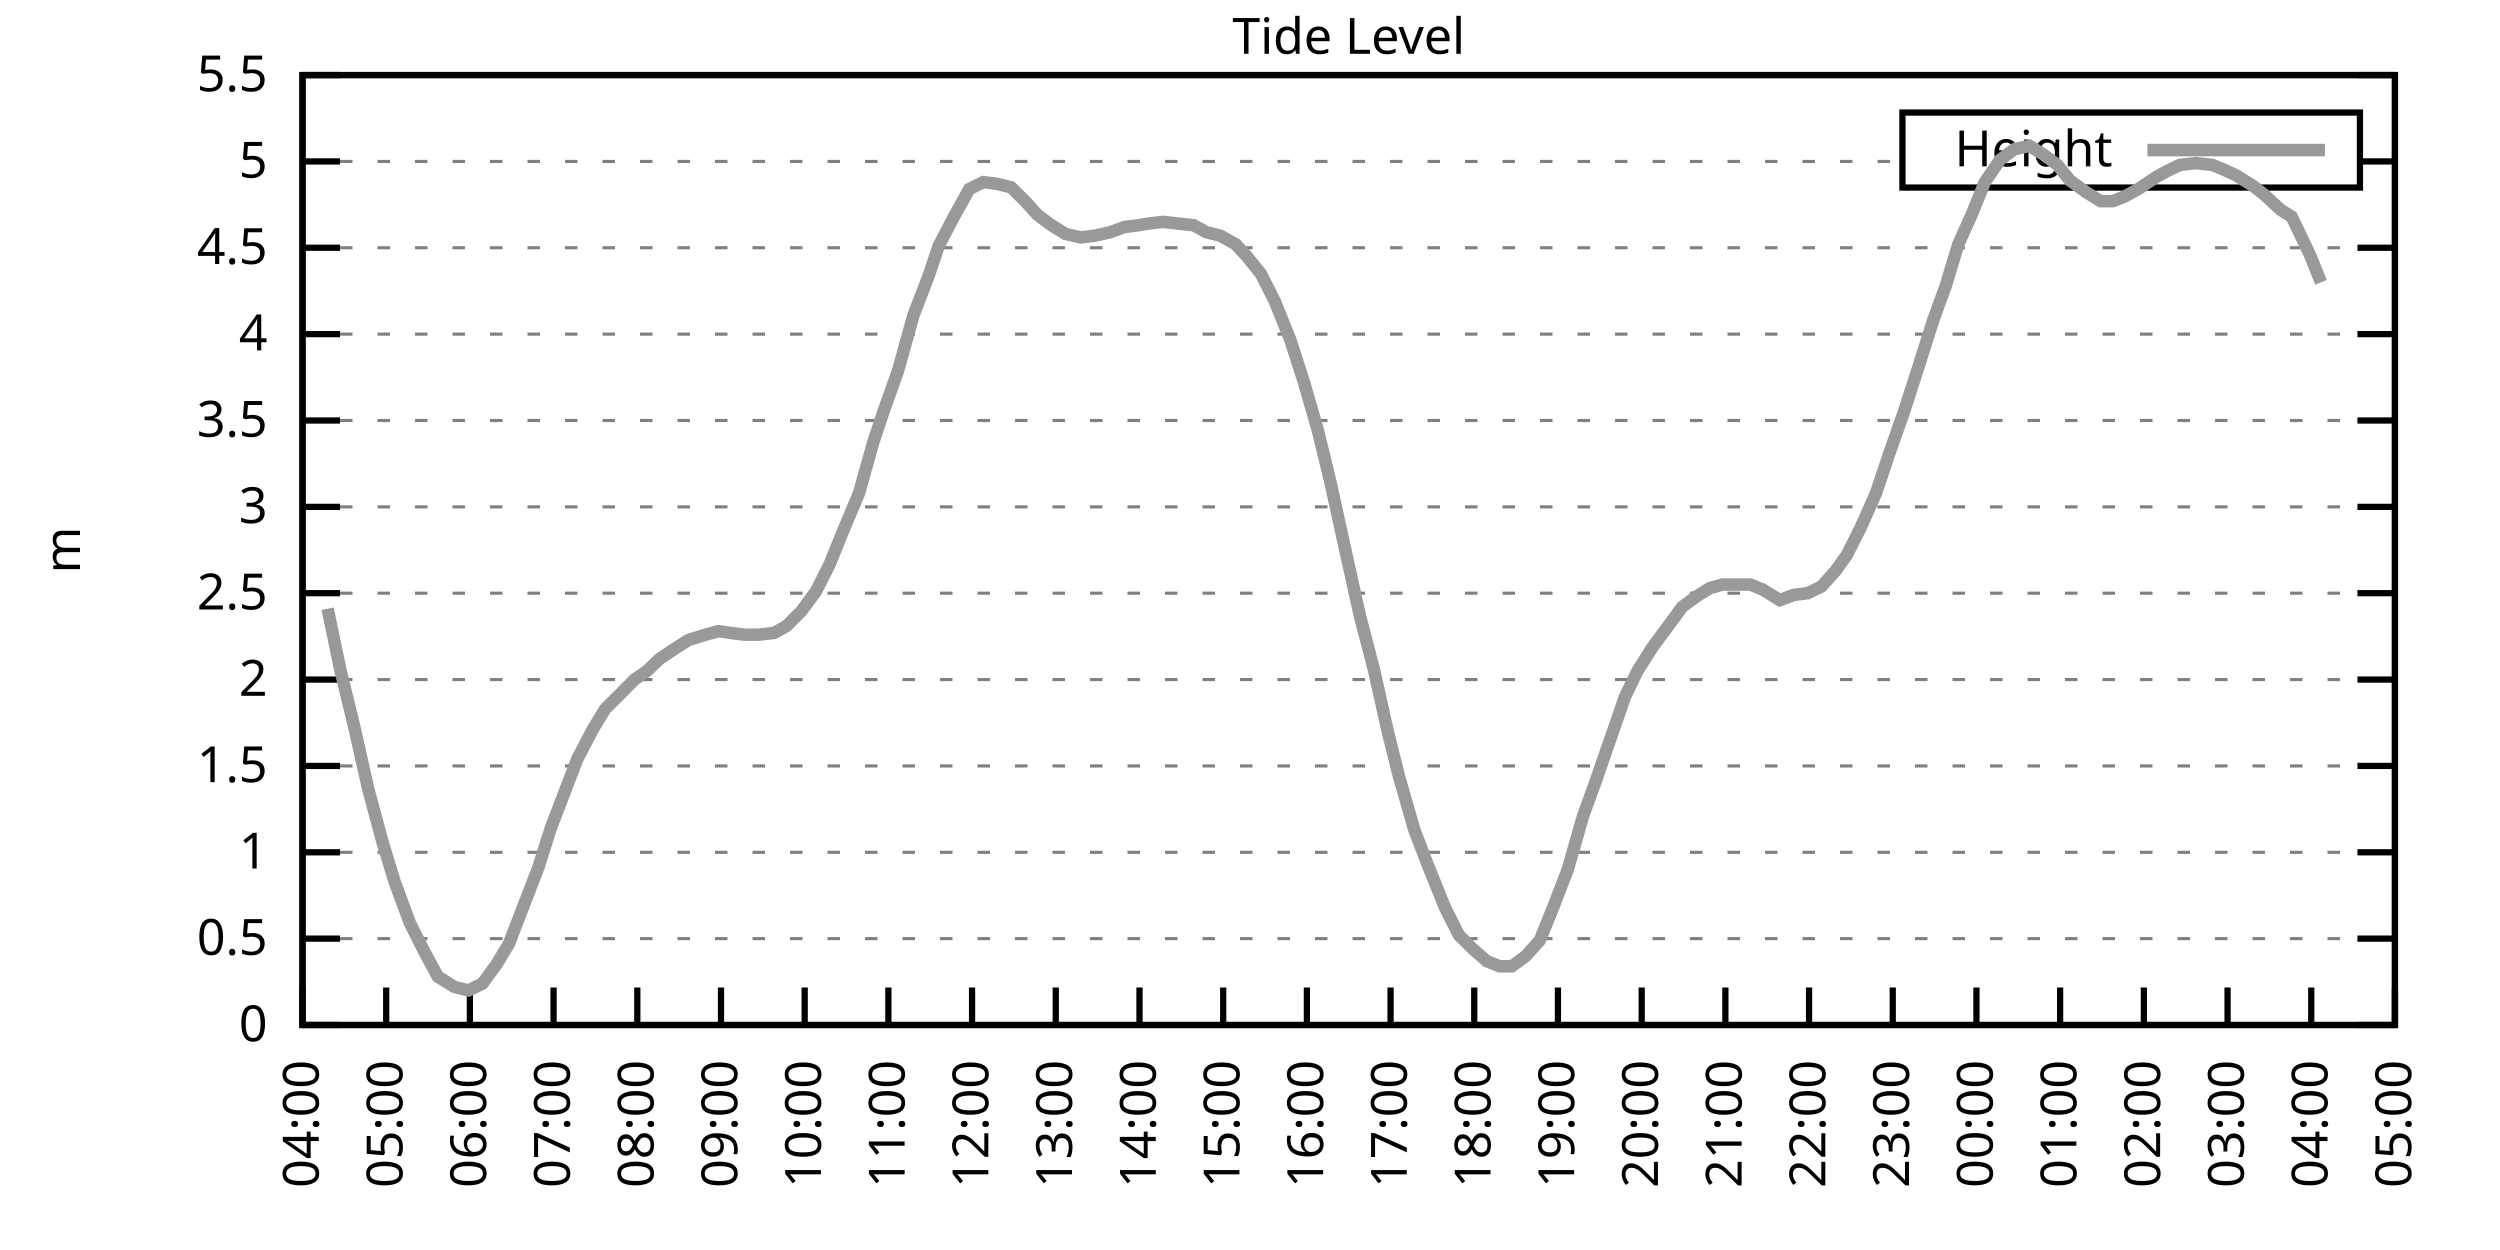
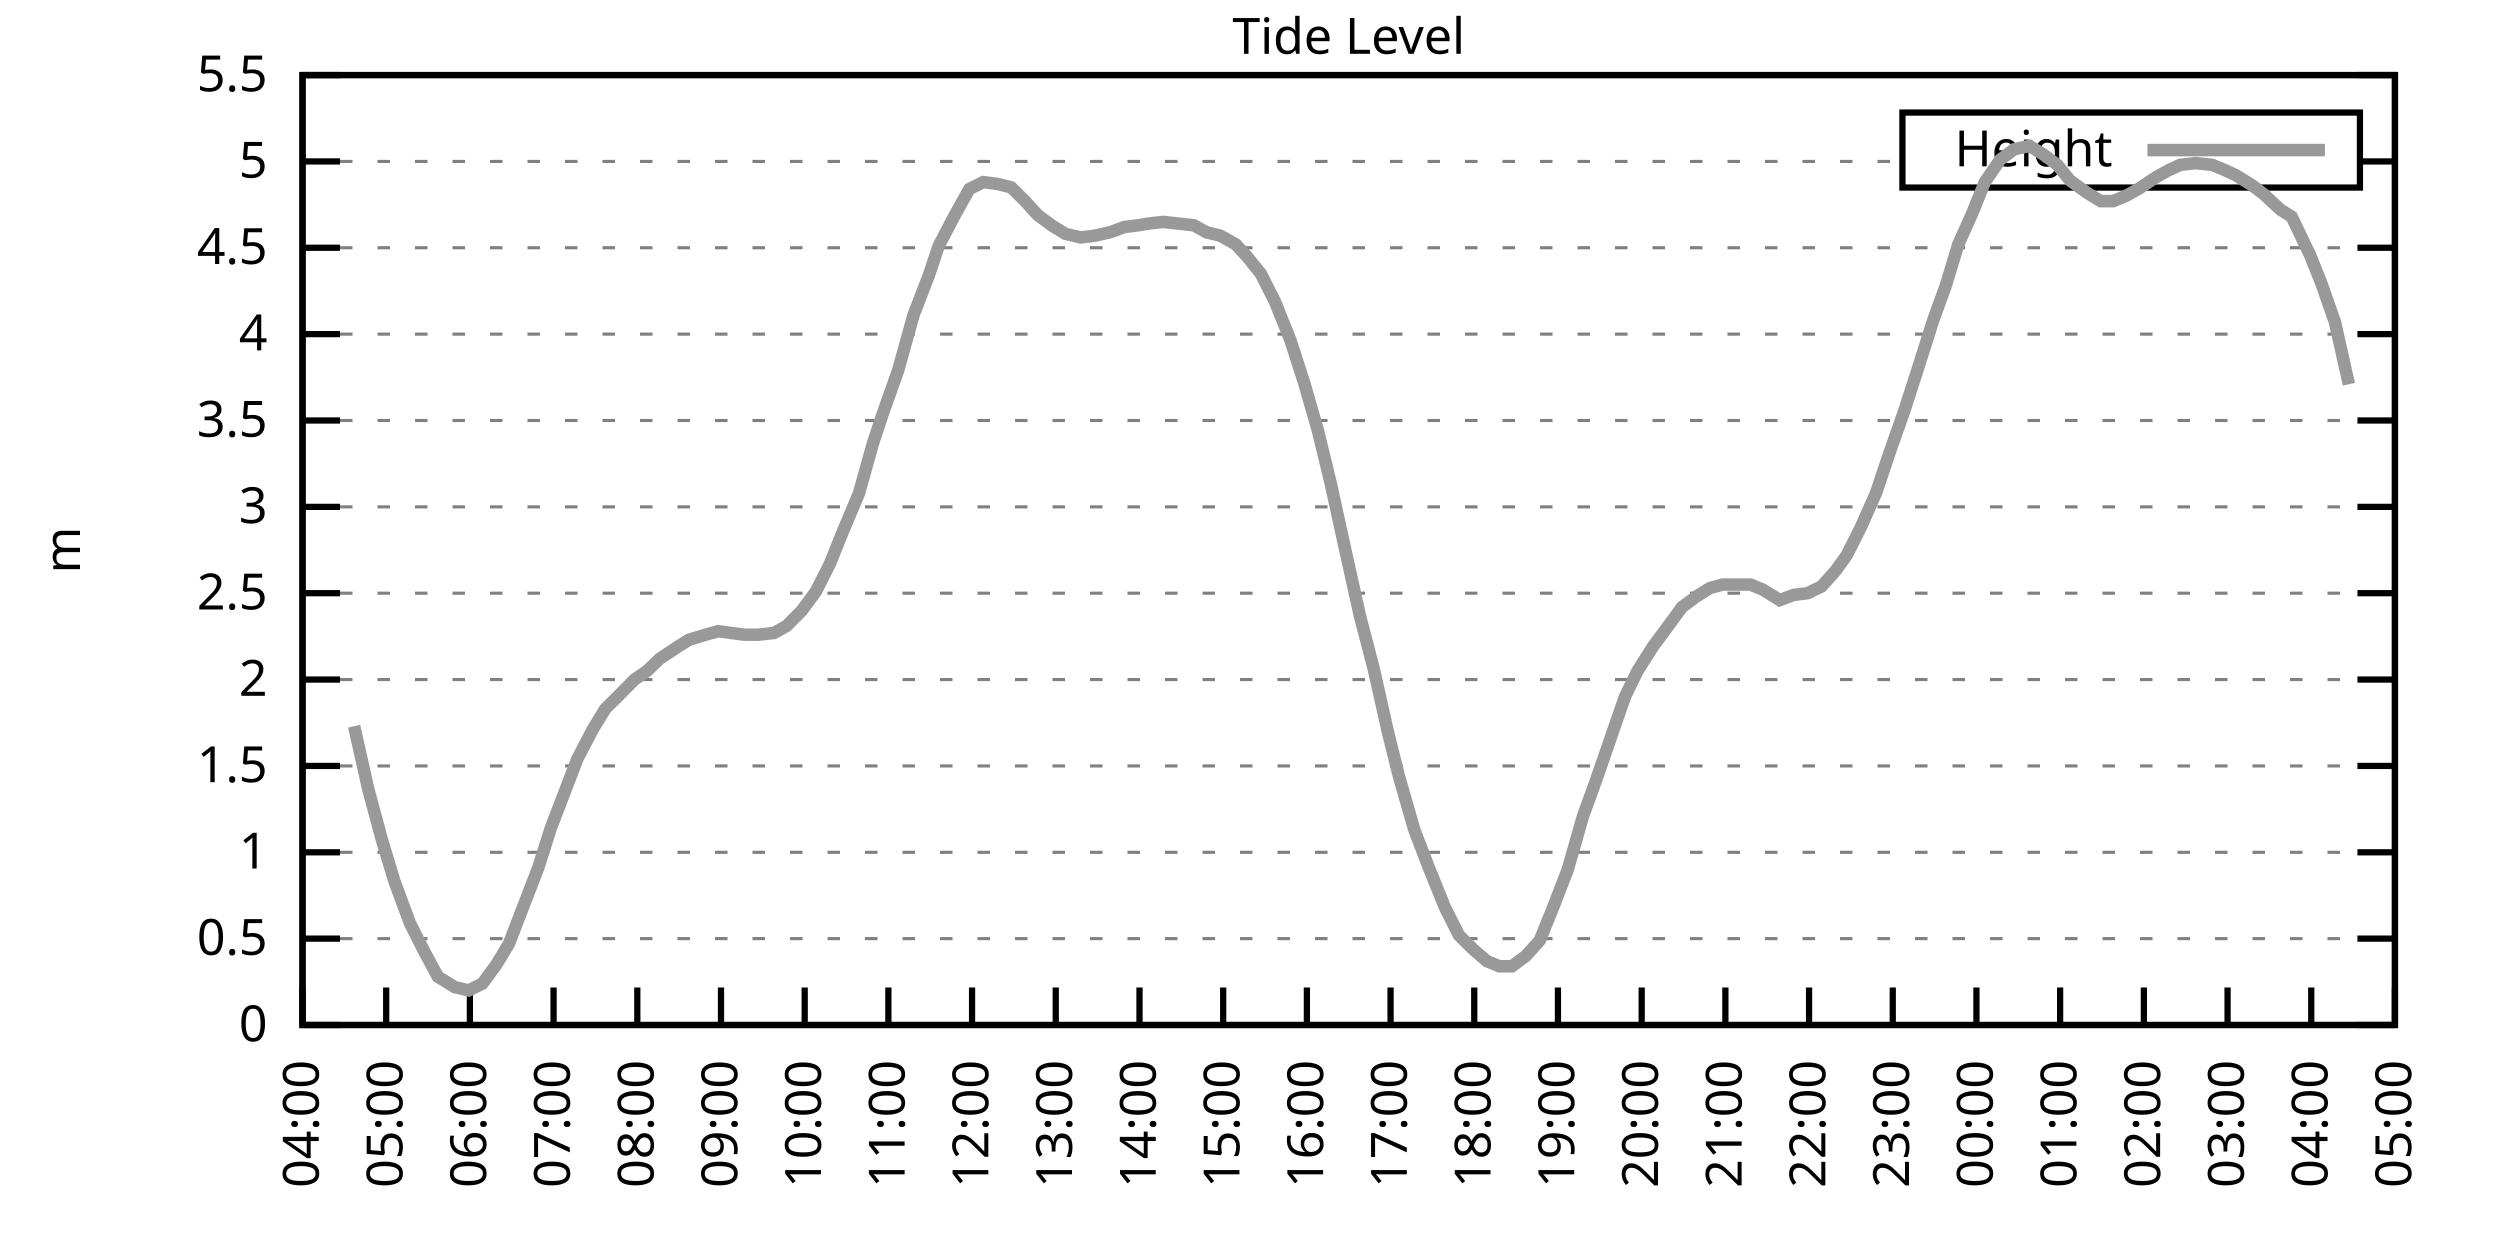
<svg xmlns="http://www.w3.org/2000/svg" xmlns:xlink="http://www.w3.org/1999/xlink" width="400" height="200" viewBox="0 0 400 200">
  <g id="gnuplot_canvas">
    <rect x="0" y="0" width="400" height="200" fill="none" />
    <defs>
      <circle id="gpDot" r="0.5" stroke-width="0.5" stroke="currentColor" />
      <path id="gpPt0" stroke-width="0.333" stroke="currentColor" d="M-1,0 h2 M0,-1 v2" />
      <path id="gpPt1" stroke-width="0.333" stroke="currentColor" d="M-1,-1 L1,1 M1,-1 L-1,1" />
      <path id="gpPt2" stroke-width="0.333" stroke="currentColor" d="M-1,0 L1,0 M0,-1 L0,1 M-1,-1 L1,1 M-1,1 L1,-1" />
      <rect id="gpPt3" stroke-width="0.333" stroke="currentColor" x="-1" y="-1" width="2" height="2" />
      <rect id="gpPt4" stroke-width="0.333" stroke="currentColor" fill="currentColor" x="-1" y="-1" width="2" height="2" />
      <circle id="gpPt5" stroke-width="0.333" stroke="currentColor" cx="0" cy="0" r="1" />
      <use xlink:href="#gpPt5" id="gpPt6" fill="currentColor" stroke="none" />
      <path id="gpPt7" stroke-width="0.333" stroke="currentColor" d="M0,-1.33 L-1.33,0.67 L1.33,0.67 z" />
      <use xlink:href="#gpPt7" id="gpPt8" fill="currentColor" stroke="none" />
      <use xlink:href="#gpPt7" id="gpPt9" stroke="currentColor" transform="rotate(180)" />
      <use xlink:href="#gpPt9" id="gpPt10" fill="currentColor" stroke="none" />
      <use xlink:href="#gpPt3" id="gpPt11" stroke="currentColor" transform="rotate(45)" />
      <use xlink:href="#gpPt11" id="gpPt12" fill="currentColor" stroke="none" />
      <path id="gpPt13" stroke-width="0.333" stroke="currentColor" d="M0,1.330 L1.265,0.411 L0.782,-1.067 L-0.782,-1.076 L-1.265,0.411 z" />
      <use xlink:href="#gpPt13" id="gpPt14" fill="currentColor" stroke="none" />
      <filter id="textbox" filterUnits="objectBoundingBox" x="0" y="0" height="1" width="1">
        <feFlood flood-color="white" flood-opacity="1" result="bgnd" />
        <feComposite in="SourceGraphic" in2="bgnd" operator="atop" />
      </filter>
      <filter id="greybox" filterUnits="objectBoundingBox" x="0" y="0" height="1" width="1">
        <feFlood flood-color="lightgrey" flood-opacity="1" result="grey" />
        <feComposite in="SourceGraphic" in2="grey" operator="atop" />
      </filter>
    </defs>
    <g fill="none" color="white" stroke="currentColor" stroke-width="1.00" stroke-linecap="butt" stroke-linejoin="miter">
</g>
    <g fill="none" color="black" stroke="currentColor" stroke-width="1.00" stroke-linecap="butt" stroke-linejoin="miter">
      <g stroke="none" shape-rendering="crispEdges">
        <polygon fill="rgb(255, 255, 255)" points="48.40,164.00 383.18,164.00 383.18,12.02 48.40,12.02 " />
      </g>
    </g>
    <g fill="none" color="black" stroke="currentColor" stroke-width="1.00" stroke-linecap="butt" stroke-linejoin="miter">
</g>
    <g fill="none" color="black" stroke="black" stroke-width="0.50" stroke-linecap="butt" stroke-linejoin="miter">
</g>
    <g fill="none" color="gray" stroke="currentColor" stroke-width="0.50" stroke-linecap="butt" stroke-linejoin="miter">
      <path stroke="gray" stroke-dasharray="2,4" class="gridline" d="M48.40,164.00 L383.19,164.00  " />
    </g>
    <g fill="none" color="gray" stroke="gray" stroke-width="1.00" stroke-linecap="butt" stroke-linejoin="miter">
</g>
    <g fill="none" color="black" stroke="currentColor" stroke-width="1.00" stroke-linecap="butt" stroke-linejoin="miter">
      <path stroke="black" d="M48.40,164.00 L54.40,164.00 M383.19,164.00 L377.19,164.00  " />
      <g transform="translate(42.80,166.60)" stroke="none" fill="black" font-family="Sans" font-size="8.00" text-anchor="end">
        <text>
          <tspan font-family="Sans"> 0</tspan>
        </text>
      </g>
    </g>
    <g fill="none" color="black" stroke="currentColor" stroke-width="1.00" stroke-linecap="butt" stroke-linejoin="miter">
</g>
    <g fill="none" color="black" stroke="black" stroke-width="0.50" stroke-linecap="butt" stroke-linejoin="miter">
</g>
    <g fill="none" color="gray" stroke="currentColor" stroke-width="0.50" stroke-linecap="butt" stroke-linejoin="miter">
      <path stroke="gray" stroke-dasharray="2,4" class="gridline" d="M48.40,150.18 L383.19,150.18  " />
    </g>
    <g fill="none" color="gray" stroke="gray" stroke-width="1.00" stroke-linecap="butt" stroke-linejoin="miter">
</g>
    <g fill="none" color="black" stroke="currentColor" stroke-width="1.00" stroke-linecap="butt" stroke-linejoin="miter">
      <path stroke="black" d="M48.40,150.18 L54.40,150.18 M383.19,150.18 L377.19,150.18  " />
      <g transform="translate(42.80,152.78)" stroke="none" fill="black" font-family="Sans" font-size="8.00" text-anchor="end">
        <text>
          <tspan font-family="Sans"> 0.5</tspan>
        </text>
      </g>
    </g>
    <g fill="none" color="black" stroke="currentColor" stroke-width="1.00" stroke-linecap="butt" stroke-linejoin="miter">
</g>
    <g fill="none" color="black" stroke="black" stroke-width="0.50" stroke-linecap="butt" stroke-linejoin="miter">
</g>
    <g fill="none" color="gray" stroke="currentColor" stroke-width="0.50" stroke-linecap="butt" stroke-linejoin="miter">
      <path stroke="gray" stroke-dasharray="2,4" class="gridline" d="M48.40,136.37 L383.19,136.37  " />
    </g>
    <g fill="none" color="gray" stroke="gray" stroke-width="1.00" stroke-linecap="butt" stroke-linejoin="miter">
</g>
    <g fill="none" color="black" stroke="currentColor" stroke-width="1.00" stroke-linecap="butt" stroke-linejoin="miter">
      <path stroke="black" d="M48.40,136.37 L54.40,136.37 M383.19,136.37 L377.19,136.37  " />
      <g transform="translate(42.80,138.97)" stroke="none" fill="black" font-family="Sans" font-size="8.00" text-anchor="end">
        <text>
          <tspan font-family="Sans"> 1</tspan>
        </text>
      </g>
    </g>
    <g fill="none" color="black" stroke="currentColor" stroke-width="1.00" stroke-linecap="butt" stroke-linejoin="miter">
</g>
    <g fill="none" color="black" stroke="black" stroke-width="0.50" stroke-linecap="butt" stroke-linejoin="miter">
</g>
    <g fill="none" color="gray" stroke="currentColor" stroke-width="0.50" stroke-linecap="butt" stroke-linejoin="miter">
      <path stroke="gray" stroke-dasharray="2,4" class="gridline" d="M48.40,122.55 L383.19,122.55  " />
    </g>
    <g fill="none" color="gray" stroke="gray" stroke-width="1.00" stroke-linecap="butt" stroke-linejoin="miter">
</g>
    <g fill="none" color="black" stroke="currentColor" stroke-width="1.00" stroke-linecap="butt" stroke-linejoin="miter">
      <path stroke="black" d="M48.40,122.55 L54.40,122.55 M383.19,122.55 L377.19,122.55  " />
      <g transform="translate(42.80,125.15)" stroke="none" fill="black" font-family="Sans" font-size="8.00" text-anchor="end">
        <text>
          <tspan font-family="Sans"> 1.5</tspan>
        </text>
      </g>
    </g>
    <g fill="none" color="black" stroke="currentColor" stroke-width="1.00" stroke-linecap="butt" stroke-linejoin="miter">
</g>
    <g fill="none" color="black" stroke="black" stroke-width="0.50" stroke-linecap="butt" stroke-linejoin="miter">
</g>
    <g fill="none" color="gray" stroke="currentColor" stroke-width="0.50" stroke-linecap="butt" stroke-linejoin="miter">
      <path stroke="gray" stroke-dasharray="2,4" class="gridline" d="M48.40,108.73 L383.19,108.73  " />
    </g>
    <g fill="none" color="gray" stroke="gray" stroke-width="1.00" stroke-linecap="butt" stroke-linejoin="miter">
</g>
    <g fill="none" color="black" stroke="currentColor" stroke-width="1.00" stroke-linecap="butt" stroke-linejoin="miter">
      <path stroke="black" d="M48.40,108.73 L54.40,108.73 M383.19,108.73 L377.19,108.73  " />
      <g transform="translate(42.80,111.33)" stroke="none" fill="black" font-family="Sans" font-size="8.00" text-anchor="end">
        <text>
          <tspan font-family="Sans"> 2</tspan>
        </text>
      </g>
    </g>
    <g fill="none" color="black" stroke="currentColor" stroke-width="1.00" stroke-linecap="butt" stroke-linejoin="miter">
</g>
    <g fill="none" color="black" stroke="black" stroke-width="0.50" stroke-linecap="butt" stroke-linejoin="miter">
</g>
    <g fill="none" color="gray" stroke="currentColor" stroke-width="0.50" stroke-linecap="butt" stroke-linejoin="miter">
      <path stroke="gray" stroke-dasharray="2,4" class="gridline" d="M48.40,94.91 L383.19,94.91  " />
    </g>
    <g fill="none" color="gray" stroke="gray" stroke-width="1.00" stroke-linecap="butt" stroke-linejoin="miter">
</g>
    <g fill="none" color="black" stroke="currentColor" stroke-width="1.00" stroke-linecap="butt" stroke-linejoin="miter">
      <path stroke="black" d="M48.40,94.91 L54.40,94.91 M383.19,94.91 L377.19,94.91  " />
      <g transform="translate(42.80,97.51)" stroke="none" fill="black" font-family="Sans" font-size="8.00" text-anchor="end">
        <text>
          <tspan font-family="Sans"> 2.5</tspan>
        </text>
      </g>
    </g>
    <g fill="none" color="black" stroke="currentColor" stroke-width="1.00" stroke-linecap="butt" stroke-linejoin="miter">
</g>
    <g fill="none" color="black" stroke="black" stroke-width="0.50" stroke-linecap="butt" stroke-linejoin="miter">
</g>
    <g fill="none" color="gray" stroke="currentColor" stroke-width="0.50" stroke-linecap="butt" stroke-linejoin="miter">
      <path stroke="gray" stroke-dasharray="2,4" class="gridline" d="M48.40,81.10 L383.19,81.10  " />
    </g>
    <g fill="none" color="gray" stroke="gray" stroke-width="1.00" stroke-linecap="butt" stroke-linejoin="miter">
</g>
    <g fill="none" color="black" stroke="currentColor" stroke-width="1.00" stroke-linecap="butt" stroke-linejoin="miter">
      <path stroke="black" d="M48.40,81.10 L54.40,81.10 M383.19,81.10 L377.19,81.10  " />
      <g transform="translate(42.80,83.70)" stroke="none" fill="black" font-family="Sans" font-size="8.00" text-anchor="end">
        <text>
          <tspan font-family="Sans"> 3</tspan>
        </text>
      </g>
    </g>
    <g fill="none" color="black" stroke="currentColor" stroke-width="1.00" stroke-linecap="butt" stroke-linejoin="miter">
</g>
    <g fill="none" color="black" stroke="black" stroke-width="0.50" stroke-linecap="butt" stroke-linejoin="miter">
</g>
    <g fill="none" color="gray" stroke="currentColor" stroke-width="0.50" stroke-linecap="butt" stroke-linejoin="miter">
      <path stroke="gray" stroke-dasharray="2,4" class="gridline" d="M48.40,67.28 L383.19,67.28  " />
    </g>
    <g fill="none" color="gray" stroke="gray" stroke-width="1.00" stroke-linecap="butt" stroke-linejoin="miter">
</g>
    <g fill="none" color="black" stroke="currentColor" stroke-width="1.00" stroke-linecap="butt" stroke-linejoin="miter">
      <path stroke="black" d="M48.40,67.28 L54.40,67.28 M383.19,67.28 L377.19,67.28  " />
      <g transform="translate(42.80,69.88)" stroke="none" fill="black" font-family="Sans" font-size="8.00" text-anchor="end">
        <text>
          <tspan font-family="Sans"> 3.5</tspan>
        </text>
      </g>
    </g>
    <g fill="none" color="black" stroke="currentColor" stroke-width="1.00" stroke-linecap="butt" stroke-linejoin="miter">
</g>
    <g fill="none" color="black" stroke="black" stroke-width="0.50" stroke-linecap="butt" stroke-linejoin="miter">
</g>
    <g fill="none" color="gray" stroke="currentColor" stroke-width="0.50" stroke-linecap="butt" stroke-linejoin="miter">
      <path stroke="gray" stroke-dasharray="2,4" class="gridline" d="M48.40,53.46 L383.19,53.46  " />
    </g>
    <g fill="none" color="gray" stroke="gray" stroke-width="1.00" stroke-linecap="butt" stroke-linejoin="miter">
</g>
    <g fill="none" color="black" stroke="currentColor" stroke-width="1.00" stroke-linecap="butt" stroke-linejoin="miter">
      <path stroke="black" d="M48.40,53.46 L54.40,53.46 M383.19,53.46 L377.19,53.46  " />
      <g transform="translate(42.80,56.06)" stroke="none" fill="black" font-family="Sans" font-size="8.00" text-anchor="end">
        <text>
          <tspan font-family="Sans"> 4</tspan>
        </text>
      </g>
    </g>
    <g fill="none" color="black" stroke="currentColor" stroke-width="1.00" stroke-linecap="butt" stroke-linejoin="miter">
</g>
    <g fill="none" color="black" stroke="black" stroke-width="0.50" stroke-linecap="butt" stroke-linejoin="miter">
</g>
    <g fill="none" color="gray" stroke="currentColor" stroke-width="0.50" stroke-linecap="butt" stroke-linejoin="miter">
      <path stroke="gray" stroke-dasharray="2,4" class="gridline" d="M48.40,39.64 L383.19,39.64  " />
    </g>
    <g fill="none" color="gray" stroke="gray" stroke-width="1.00" stroke-linecap="butt" stroke-linejoin="miter">
</g>
    <g fill="none" color="black" stroke="currentColor" stroke-width="1.00" stroke-linecap="butt" stroke-linejoin="miter">
      <path stroke="black" d="M48.40,39.64 L54.40,39.64 M383.19,39.64 L377.19,39.64  " />
      <g transform="translate(42.80,42.24)" stroke="none" fill="black" font-family="Sans" font-size="8.00" text-anchor="end">
        <text>
          <tspan font-family="Sans"> 4.5</tspan>
        </text>
      </g>
    </g>
    <g fill="none" color="black" stroke="currentColor" stroke-width="1.00" stroke-linecap="butt" stroke-linejoin="miter">
</g>
    <g fill="none" color="black" stroke="black" stroke-width="0.50" stroke-linecap="butt" stroke-linejoin="miter">
</g>
    <g fill="none" color="gray" stroke="currentColor" stroke-width="0.50" stroke-linecap="butt" stroke-linejoin="miter">
      <path stroke="gray" stroke-dasharray="2,4" class="gridline" d="M48.40,25.83 L304.39,25.83 M377.59,25.83 L383.19,25.83  " />
    </g>
    <g fill="none" color="gray" stroke="gray" stroke-width="1.00" stroke-linecap="butt" stroke-linejoin="miter">
</g>
    <g fill="none" color="black" stroke="currentColor" stroke-width="1.00" stroke-linecap="butt" stroke-linejoin="miter">
      <path stroke="black" d="M48.40,25.83 L54.40,25.83 M383.19,25.83 L377.19,25.83  " />
      <g transform="translate(42.80,28.43)" stroke="none" fill="black" font-family="Sans" font-size="8.00" text-anchor="end">
        <text>
          <tspan font-family="Sans"> 5</tspan>
        </text>
      </g>
    </g>
    <g fill="none" color="black" stroke="currentColor" stroke-width="1.00" stroke-linecap="butt" stroke-linejoin="miter">
</g>
    <g fill="none" color="black" stroke="black" stroke-width="0.50" stroke-linecap="butt" stroke-linejoin="miter">
</g>
    <g fill="none" color="gray" stroke="currentColor" stroke-width="0.50" stroke-linecap="butt" stroke-linejoin="miter">
      <path stroke="gray" stroke-dasharray="2,4" class="gridline" d="M48.40,12.01 L383.19,12.01  " />
    </g>
    <g fill="none" color="gray" stroke="gray" stroke-width="1.00" stroke-linecap="butt" stroke-linejoin="miter">
</g>
    <g fill="none" color="black" stroke="currentColor" stroke-width="1.00" stroke-linecap="butt" stroke-linejoin="miter">
      <path stroke="black" d="M48.40,12.01 L54.40,12.01 M383.19,12.01 L377.19,12.01  " />
      <g transform="translate(42.80,14.61)" stroke="none" fill="black" font-family="Sans" font-size="8.00" text-anchor="end">
        <text>
          <tspan font-family="Sans"> 5.5</tspan>
        </text>
      </g>
    </g>
    <g fill="none" color="black" stroke="currentColor" stroke-width="1.00" stroke-linecap="butt" stroke-linejoin="miter">
      <path stroke="black" d="M48.40,164.00 L48.40,158.00  " />
      <g transform="translate(51.00,169.60) rotate(270.00)" stroke="none" fill="black" font-family="Sans" font-size="8.00" text-anchor="end">
        <text>
          <tspan font-family="Sans">04:00</tspan>
        </text>
      </g>
    </g>
    <g fill="none" color="black" stroke="currentColor" stroke-width="1.00" stroke-linecap="butt" stroke-linejoin="miter">
      <path stroke="black" d="M61.79,164.00 L61.79,158.00  " />
      <g transform="translate(64.39,169.60) rotate(270.00)" stroke="none" fill="black" font-family="Sans" font-size="8.00" text-anchor="end">
        <text>
          <tspan font-family="Sans">05:00</tspan>
        </text>
      </g>
    </g>
    <g fill="none" color="black" stroke="currentColor" stroke-width="1.00" stroke-linecap="butt" stroke-linejoin="miter">
      <path stroke="black" d="M75.18,164.00 L75.18,158.00  " />
      <g transform="translate(77.78,169.60) rotate(270.00)" stroke="none" fill="black" font-family="Sans" font-size="8.00" text-anchor="end">
        <text>
          <tspan font-family="Sans">06:00</tspan>
        </text>
      </g>
    </g>
    <g fill="none" color="black" stroke="currentColor" stroke-width="1.00" stroke-linecap="butt" stroke-linejoin="miter">
      <path stroke="black" d="M88.57,164.00 L88.57,158.00  " />
      <g transform="translate(91.17,169.60) rotate(270.00)" stroke="none" fill="black" font-family="Sans" font-size="8.00" text-anchor="end">
        <text>
          <tspan font-family="Sans">07:00</tspan>
        </text>
      </g>
    </g>
    <g fill="none" color="black" stroke="currentColor" stroke-width="1.00" stroke-linecap="butt" stroke-linejoin="miter">
      <path stroke="black" d="M101.97,164.00 L101.97,158.00  " />
      <g transform="translate(104.57,169.60) rotate(270.00)" stroke="none" fill="black" font-family="Sans" font-size="8.00" text-anchor="end">
        <text>
          <tspan font-family="Sans">08:00</tspan>
        </text>
      </g>
    </g>
    <g fill="none" color="black" stroke="currentColor" stroke-width="1.00" stroke-linecap="butt" stroke-linejoin="miter">
      <path stroke="black" d="M115.36,164.00 L115.36,158.00  " />
      <g transform="translate(117.96,169.60) rotate(270.00)" stroke="none" fill="black" font-family="Sans" font-size="8.00" text-anchor="end">
        <text>
          <tspan font-family="Sans">09:00</tspan>
        </text>
      </g>
    </g>
    <g fill="none" color="black" stroke="currentColor" stroke-width="1.00" stroke-linecap="butt" stroke-linejoin="miter">
      <path stroke="black" d="M128.75,164.00 L128.75,158.00  " />
      <g transform="translate(131.35,169.60) rotate(270.00)" stroke="none" fill="black" font-family="Sans" font-size="8.00" text-anchor="end">
        <text>
          <tspan font-family="Sans">10:00</tspan>
        </text>
      </g>
    </g>
    <g fill="none" color="black" stroke="currentColor" stroke-width="1.00" stroke-linecap="butt" stroke-linejoin="miter">
      <path stroke="black" d="M142.14,164.00 L142.14,158.00  " />
      <g transform="translate(144.74,169.60) rotate(270.00)" stroke="none" fill="black" font-family="Sans" font-size="8.00" text-anchor="end">
        <text>
          <tspan font-family="Sans">11:00</tspan>
        </text>
      </g>
    </g>
    <g fill="none" color="black" stroke="currentColor" stroke-width="1.00" stroke-linecap="butt" stroke-linejoin="miter">
      <path stroke="black" d="M155.53,164.00 L155.53,158.00  " />
      <g transform="translate(158.13,169.60) rotate(270.00)" stroke="none" fill="black" font-family="Sans" font-size="8.00" text-anchor="end">
        <text>
          <tspan font-family="Sans">12:00</tspan>
        </text>
      </g>
    </g>
    <g fill="none" color="black" stroke="currentColor" stroke-width="1.00" stroke-linecap="butt" stroke-linejoin="miter">
      <path stroke="black" d="M168.92,164.00 L168.92,158.00  " />
      <g transform="translate(171.52,169.60) rotate(270.00)" stroke="none" fill="black" font-family="Sans" font-size="8.00" text-anchor="end">
        <text>
          <tspan font-family="Sans">13:00</tspan>
        </text>
      </g>
    </g>
    <g fill="none" color="black" stroke="currentColor" stroke-width="1.00" stroke-linecap="butt" stroke-linejoin="miter">
      <path stroke="black" d="M182.32,164.00 L182.32,158.00  " />
      <g transform="translate(184.92,169.60) rotate(270.00)" stroke="none" fill="black" font-family="Sans" font-size="8.00" text-anchor="end">
        <text>
          <tspan font-family="Sans">14:00</tspan>
        </text>
      </g>
    </g>
    <g fill="none" color="black" stroke="currentColor" stroke-width="1.00" stroke-linecap="butt" stroke-linejoin="miter">
      <path stroke="black" d="M195.71,164.00 L195.71,158.00  " />
      <g transform="translate(198.31,169.60) rotate(270.00)" stroke="none" fill="black" font-family="Sans" font-size="8.00" text-anchor="end">
        <text>
          <tspan font-family="Sans">15:00</tspan>
        </text>
      </g>
    </g>
    <g fill="none" color="black" stroke="currentColor" stroke-width="1.00" stroke-linecap="butt" stroke-linejoin="miter">
      <path stroke="black" d="M209.10,164.00 L209.10,158.00  " />
      <g transform="translate(211.70,169.60) rotate(270.00)" stroke="none" fill="black" font-family="Sans" font-size="8.00" text-anchor="end">
        <text>
          <tspan font-family="Sans">16:00</tspan>
        </text>
      </g>
    </g>
    <g fill="none" color="black" stroke="currentColor" stroke-width="1.00" stroke-linecap="butt" stroke-linejoin="miter">
      <path stroke="black" d="M222.49,164.00 L222.49,158.00  " />
      <g transform="translate(225.09,169.60) rotate(270.00)" stroke="none" fill="black" font-family="Sans" font-size="8.00" text-anchor="end">
        <text>
          <tspan font-family="Sans">17:00</tspan>
        </text>
      </g>
    </g>
    <g fill="none" color="black" stroke="currentColor" stroke-width="1.00" stroke-linecap="butt" stroke-linejoin="miter">
      <path stroke="black" d="M235.88,164.00 L235.88,158.00  " />
      <g transform="translate(238.48,169.60) rotate(270.00)" stroke="none" fill="black" font-family="Sans" font-size="8.00" text-anchor="end">
        <text>
          <tspan font-family="Sans">18:00</tspan>
        </text>
      </g>
    </g>
    <g fill="none" color="black" stroke="currentColor" stroke-width="1.00" stroke-linecap="butt" stroke-linejoin="miter">
      <path stroke="black" d="M249.27,164.00 L249.27,158.00  " />
      <g transform="translate(251.87,169.60) rotate(270.00)" stroke="none" fill="black" font-family="Sans" font-size="8.00" text-anchor="end">
        <text>
          <tspan font-family="Sans">19:00</tspan>
        </text>
      </g>
    </g>
    <g fill="none" color="black" stroke="currentColor" stroke-width="1.00" stroke-linecap="butt" stroke-linejoin="miter">
      <path stroke="black" d="M262.67,164.00 L262.67,158.00  " />
      <g transform="translate(265.27,169.60) rotate(270.00)" stroke="none" fill="black" font-family="Sans" font-size="8.00" text-anchor="end">
        <text>
          <tspan font-family="Sans">20:00</tspan>
        </text>
      </g>
    </g>
    <g fill="none" color="black" stroke="currentColor" stroke-width="1.00" stroke-linecap="butt" stroke-linejoin="miter">
      <path stroke="black" d="M276.06,164.00 L276.06,158.00  " />
      <g transform="translate(278.66,169.60) rotate(270.00)" stroke="none" fill="black" font-family="Sans" font-size="8.00" text-anchor="end">
        <text>
          <tspan font-family="Sans">21:00</tspan>
        </text>
      </g>
    </g>
    <g fill="none" color="black" stroke="currentColor" stroke-width="1.00" stroke-linecap="butt" stroke-linejoin="miter">
      <path stroke="black" d="M289.45,164.00 L289.45,158.00  " />
      <g transform="translate(292.05,169.60) rotate(270.00)" stroke="none" fill="black" font-family="Sans" font-size="8.00" text-anchor="end">
        <text>
          <tspan font-family="Sans">22:00</tspan>
        </text>
      </g>
    </g>
    <g fill="none" color="black" stroke="currentColor" stroke-width="1.00" stroke-linecap="butt" stroke-linejoin="miter">
      <path stroke="black" d="M302.84,164.00 L302.84,158.00  " />
      <g transform="translate(305.44,169.60) rotate(270.00)" stroke="none" fill="black" font-family="Sans" font-size="8.00" text-anchor="end">
        <text>
          <tspan font-family="Sans">23:00</tspan>
        </text>
      </g>
    </g>
    <g fill="none" color="black" stroke="currentColor" stroke-width="1.00" stroke-linecap="butt" stroke-linejoin="miter">
      <path stroke="black" d="M316.23,164.00 L316.23,158.00  " />
      <g transform="translate(318.83,169.60) rotate(270.00)" stroke="none" fill="black" font-family="Sans" font-size="8.00" text-anchor="end">
        <text>
          <tspan font-family="Sans">00:00</tspan>
        </text>
      </g>
    </g>
    <g fill="none" color="black" stroke="currentColor" stroke-width="1.00" stroke-linecap="butt" stroke-linejoin="miter">
      <path stroke="black" d="M329.62,164.00 L329.62,158.00  " />
      <g transform="translate(332.22,169.60) rotate(270.00)" stroke="none" fill="black" font-family="Sans" font-size="8.00" text-anchor="end">
        <text>
          <tspan font-family="Sans">01:00</tspan>
        </text>
      </g>
    </g>
    <g fill="none" color="black" stroke="currentColor" stroke-width="1.00" stroke-linecap="butt" stroke-linejoin="miter">
      <path stroke="black" d="M343.02,164.00 L343.02,158.00  " />
      <g transform="translate(345.62,169.60) rotate(270.00)" stroke="none" fill="black" font-family="Sans" font-size="8.00" text-anchor="end">
        <text>
          <tspan font-family="Sans">02:00</tspan>
        </text>
      </g>
    </g>
    <g fill="none" color="black" stroke="currentColor" stroke-width="1.00" stroke-linecap="butt" stroke-linejoin="miter">
      <path stroke="black" d="M356.41,164.00 L356.41,158.00  " />
      <g transform="translate(359.01,169.60) rotate(270.00)" stroke="none" fill="black" font-family="Sans" font-size="8.00" text-anchor="end">
        <text>
          <tspan font-family="Sans">03:00</tspan>
        </text>
      </g>
    </g>
    <g fill="none" color="black" stroke="currentColor" stroke-width="1.00" stroke-linecap="butt" stroke-linejoin="miter">
      <path stroke="black" d="M369.80,164.00 L369.80,158.00  " />
      <g transform="translate(372.40,169.60) rotate(270.00)" stroke="none" fill="black" font-family="Sans" font-size="8.00" text-anchor="end">
        <text>
          <tspan font-family="Sans">04:00</tspan>
        </text>
      </g>
    </g>
    <g fill="none" color="black" stroke="currentColor" stroke-width="1.00" stroke-linecap="butt" stroke-linejoin="miter">
      <path stroke="black" d="M383.19,164.00 L383.19,158.00  " />
      <g transform="translate(385.79,169.60) rotate(270.00)" stroke="none" fill="black" font-family="Sans" font-size="8.00" text-anchor="end">
        <text>
          <tspan font-family="Sans">05:00</tspan>
        </text>
      </g>
    </g>
    <g fill="none" color="black" stroke="currentColor" stroke-width="1.00" stroke-linecap="butt" stroke-linejoin="miter">
</g>
    <g fill="none" color="black" stroke="currentColor" stroke-width="1.00" stroke-linecap="butt" stroke-linejoin="miter">
      <path stroke="black" d="M48.40,12.01 L48.40,164.00 L383.19,164.00 L383.19,12.01 L48.40,12.01 Z  " />
    </g>
    <g fill="none" color="black" stroke="currentColor" stroke-width="1.00" stroke-linecap="butt" stroke-linejoin="miter">
</g>
    <g fill="none" color="black" stroke="currentColor" stroke-width="1.00" stroke-linecap="butt" stroke-linejoin="miter">
      <path stroke="black" d="M304.39,30.01 L304.39,18.01 L377.59,18.01 L377.59,30.01 L304.39,30.01 Z  " />
    </g>
    <g id="Tide_level_plot_1">
      <g fill="none" color="white" stroke="black" stroke-width="2.00" stroke-linecap="butt" stroke-linejoin="miter">
</g>
      <g fill="none" color="black" stroke="currentColor" stroke-width="2.00" stroke-linecap="butt" stroke-linejoin="miter">
        <g transform="translate(337.99,26.61)" stroke="none" fill="black" font-family="Sans" font-size="8.00" text-anchor="end">
          <text>
            <tspan font-family="Sans">Height</tspan>
          </text>
        </g>
      </g>
      <g fill="none" color="black" stroke="currentColor" stroke-width="2.00" stroke-linecap="butt" stroke-linejoin="miter">
-         <path stroke="rgb(153, 153, 153)" d="M343.59,24.01 L371.99,24.01 M52.42,97.40 L54.43,107.07 L56.66,116.19 L58.89,126.14 L61.12,134.43 L63.13,141.06   L65.59,147.70 L67.82,152.12 L70.05,156.26 L72.73,157.92 L74.96,158.47 L77.19,157.37 L79.42,154.33 L81.43,151.01   L83.66,145.21 L86.12,138.85 L88.13,132.50 L90.36,126.69 L92.37,121.44 L94.82,116.74 L96.83,113.43 L99.06,111.22   L101.52,108.73 L103.53,107.35 L105.54,105.41 L108.44,103.48 L110.22,102.37 L112.90,101.55 L114.91,100.99 L116.92,101.27   L119.15,101.55 L121.38,101.55 L123.84,101.27 L125.85,100.16 L128.30,97.68 L130.54,94.64 L132.77,90.22 L134.78,85.24   L137.45,78.89 L139.69,70.87 L141.25,66.17 L143.70,59.27 L146.16,50.42 L148.61,44.07 L150.18,39.37 L152.63,34.67   L155.09,30.25 L157.32,29.14 L159.55,29.42 L161.78,29.97 L164.01,32.18 L166.02,34.39 L168.25,36.05 L170.49,37.43   L172.94,37.99 L175.17,37.71 L177.63,37.16 L179.86,36.33 L182.09,36.05 L183.66,35.78 L186.11,35.50 L188.57,35.78   L191.02,36.05 L193.03,37.16 L195.26,37.71 L197.72,39.09 L199.50,41.03 L201.73,43.79 L203.97,48.21 L206.42,54.29   L208.65,61.20 L210.88,68.94 L212.89,77.23 L215.13,87.45 L217.58,98.51 L219.81,107.07 L222.04,117.02 L223.83,124.21   L226.29,132.77 L228.52,138.58 L231.20,145.21 L233.43,149.63 L235.66,151.84 L237.89,153.78 L239.90,154.60 L241.91,154.60   L244.14,152.95 L246.37,150.46 L248.60,144.93 L250.84,139.13 L253.29,130.56 L255.30,125.04 L257.98,117.30 L259.99,111.49   L262.00,107.35 L264.45,103.48 L266.91,100.16 L269.14,97.12 L271.37,95.47 L273.60,94.08 L275.61,93.53 L277.84,93.53   L280.07,93.53 L282.08,94.36 L284.76,96.02 L286.99,95.19 L289.23,94.91 L291.46,93.81 L293.69,91.32 L295.48,88.83   L297.71,84.41 L300.16,78.89 L302.39,72.25 L304.63,65.90 L306.86,58.99 L309.31,51.25 L311.32,45.72 L313.33,39.09   L315.56,34.12 L317.57,29.14 L320.03,25.55 L322.26,23.89 L324.71,23.34 L326.95,24.72 L329.18,26.38 L331.19,28.87   L333.86,30.80 L336.10,32.18 L338.10,32.18 L340.11,31.35 L342.12,30.25 L345.02,28.31 L347.03,27.21 L348.82,26.38   L351.27,26.10 L353.95,26.38 L355.96,27.21 L357.75,28.04 L360.42,29.70 L362.21,31.08 L364.89,33.56 L366.67,34.67   L369.58,40.75 L371.36,45.17  " />
+         <path stroke="rgb(153, 153, 153)" d="M343.59,24.01 L371.99,24.01 M56.66,116.19 L58.89,126.14 L61.12,134.43 L63.13,141.06 L65.59,147.70 L67.82,152.12   L70.05,156.26 L72.73,157.92 L74.96,158.47 L77.19,157.37 L79.42,154.33 L81.43,151.01 L83.66,145.21 L86.12,138.85   L88.13,132.50 L90.36,126.69 L92.37,121.44 L94.82,116.74 L96.83,113.43 L99.06,111.22 L101.52,108.73 L103.53,107.35   L105.54,105.41 L108.44,103.48 L110.22,102.37 L112.90,101.55 L114.91,100.99 L116.92,101.27 L119.15,101.55 L121.38,101.55   L123.84,101.27 L125.85,100.16 L128.30,97.68 L130.54,94.64 L132.77,90.22 L134.78,85.24 L137.45,78.89 L139.69,70.87   L141.25,66.17 L143.70,59.27 L146.16,50.42 L148.61,44.07 L150.18,39.37 L152.63,34.67 L155.09,30.25 L157.32,29.14   L159.55,29.42 L161.78,29.97 L164.01,32.18 L166.02,34.39 L168.25,36.05 L170.49,37.43 L172.94,37.99 L175.17,37.71   L177.63,37.16 L179.86,36.33 L182.09,36.05 L183.66,35.78 L186.11,35.50 L188.57,35.78 L191.02,36.05 L193.03,37.16   L195.26,37.71 L197.72,39.09 L199.50,41.03 L201.73,43.79 L203.97,48.21 L206.42,54.29 L208.65,61.20 L210.88,68.94   L212.89,77.23 L215.13,87.45 L217.58,98.51 L219.81,107.07 L222.04,117.02 L223.83,124.21 L226.29,132.77 L228.52,138.58   L231.20,145.21 L233.43,149.63 L235.66,151.84 L237.89,153.78 L239.90,154.60 L241.91,154.60 L244.14,152.95 L246.37,150.46   L248.60,144.93 L250.84,139.13 L253.29,130.56 L255.30,125.04 L257.98,117.30 L259.99,111.49 L262.00,107.35 L264.45,103.48   L266.91,100.16 L269.14,97.12 L271.37,95.47 L273.60,94.08 L275.61,93.53 L277.84,93.53 L280.07,93.53 L282.08,94.36   L284.76,96.02 L286.99,95.19 L289.23,94.91 L291.46,93.81 L293.69,91.32 L295.48,88.83 L297.71,84.41 L300.16,78.89   L302.39,72.25 L304.63,65.90 L306.86,58.99 L309.31,51.25 L311.32,45.72 L313.33,39.09 L315.56,34.12 L317.57,29.14   L320.03,25.55 L322.26,23.89 L324.71,23.34 L326.95,24.72 L329.18,26.38 L331.19,28.87 L333.86,30.80 L336.10,32.18   L338.10,32.18 L340.11,31.35 L342.12,30.25 L345.02,28.31 L347.03,27.21 L348.82,26.38 L351.27,26.10 L353.95,26.38   L355.96,27.21 L357.75,28.04 L360.42,29.70 L362.21,31.08 L364.89,33.56 L366.67,34.67 L369.58,40.75 L371.36,45.17   L373.59,51.53 L375.82,61.48  " />
      </g>
    </g>
    <g fill="none" color="black" stroke="currentColor" stroke-width="2.00" stroke-linecap="butt" stroke-linejoin="miter">
</g>
    <g fill="none" color="black" stroke="black" stroke-width="1.00" stroke-linecap="butt" stroke-linejoin="miter">
</g>
    <g fill="none" color="black" stroke="currentColor" stroke-width="1.00" stroke-linecap="butt" stroke-linejoin="miter">
      <path stroke="black" d="M48.40,12.01 L48.40,164.00 L383.19,164.00 L383.19,12.01 L48.40,12.01 Z  " />
      <g transform="translate(12.80,88.01) rotate(270.00)" stroke="none" fill="black" font-family="Sans" font-size="8.00" text-anchor="middle">
        <text>
          <tspan font-family="Sans">m</tspan>
        </text>
      </g>
    </g>
    <g fill="none" color="black" stroke="currentColor" stroke-width="1.00" stroke-linecap="butt" stroke-linejoin="miter">
</g>
    <g fill="none" color="black" stroke="currentColor" stroke-width="1.00" stroke-linecap="butt" stroke-linejoin="miter">
      <g transform="translate(215.79,8.61)" stroke="none" fill="black" font-family="Sans" font-size="8.00" text-anchor="middle">
        <text>
          <tspan font-family="Sans">Tide Level</tspan>
        </text>
      </g>
    </g>
    <g fill="none" color="black" stroke="currentColor" stroke-width="1.00" stroke-linecap="butt" stroke-linejoin="miter">
</g>
  </g>
</svg>
